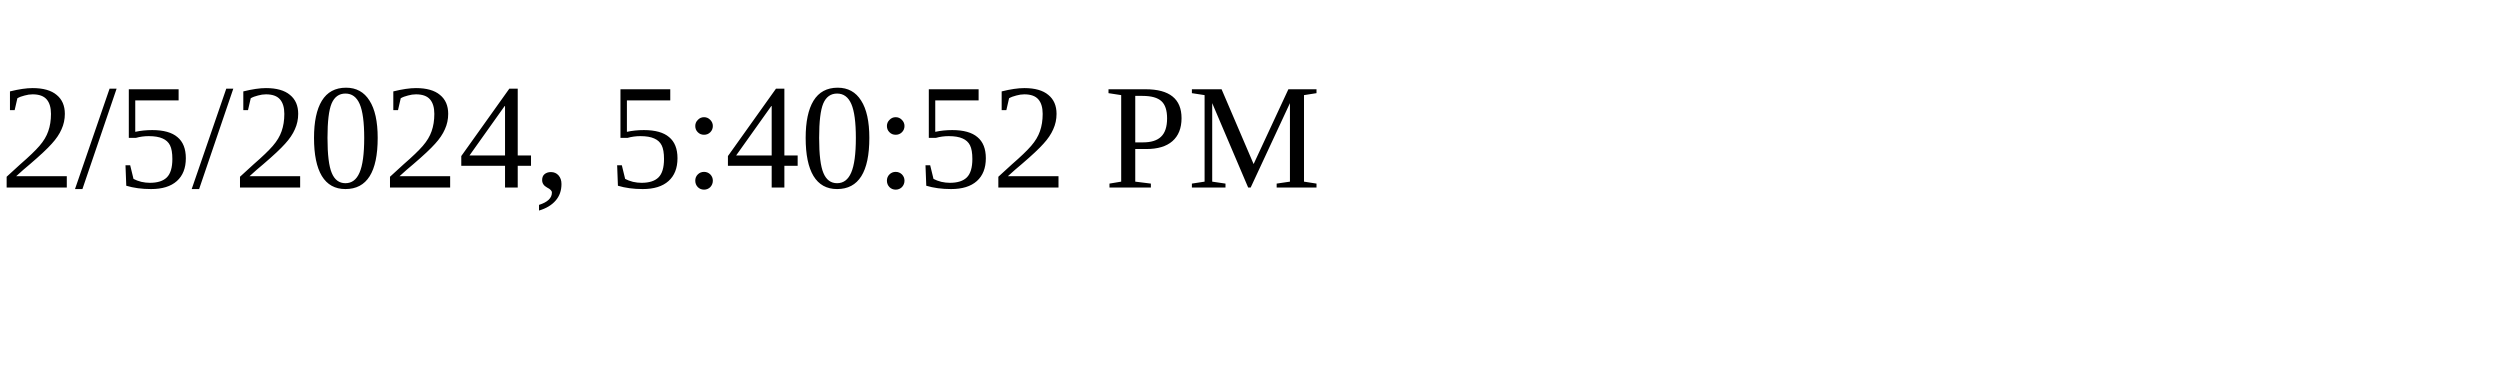
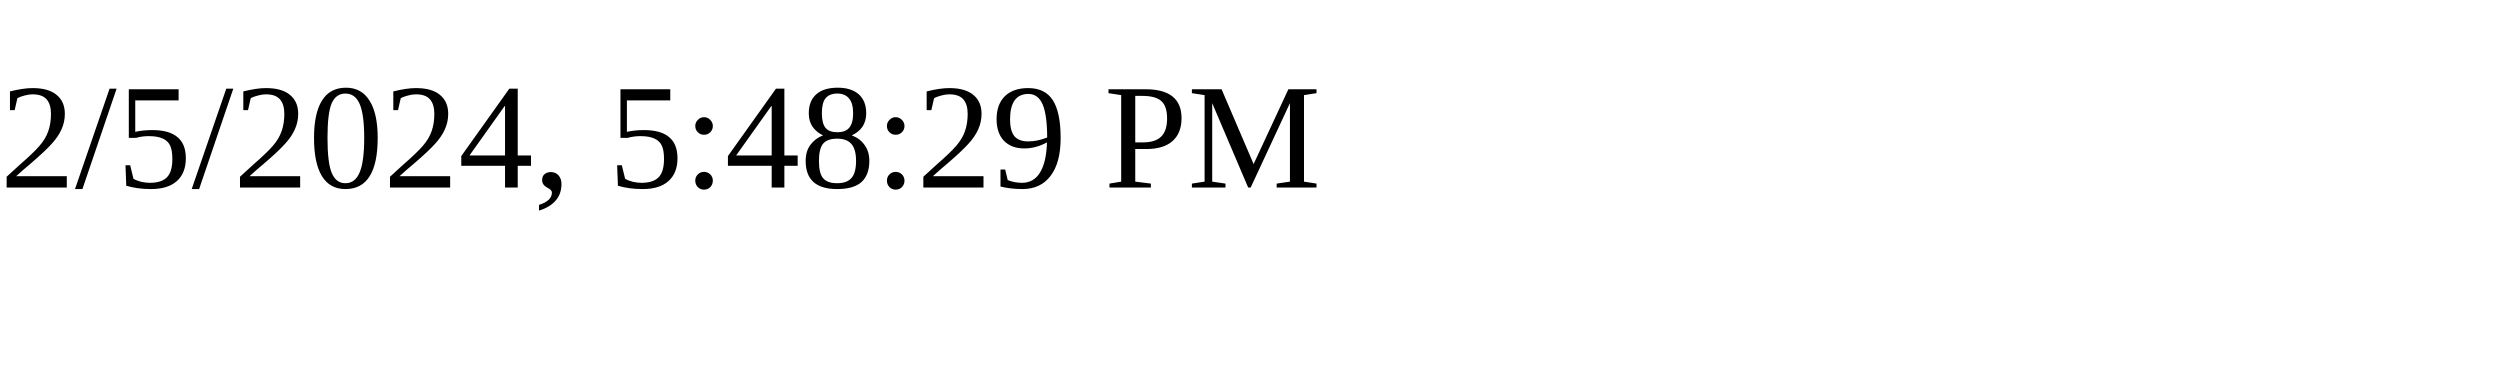
<svg xmlns="http://www.w3.org/2000/svg" height="30" width="200">
-   <text x="0" y="15">2/5/2024, 5:40:52 PM</text>
+   <text x="0" y="15">2/5/2024, 5:48:29 PM</text>
</svg>
